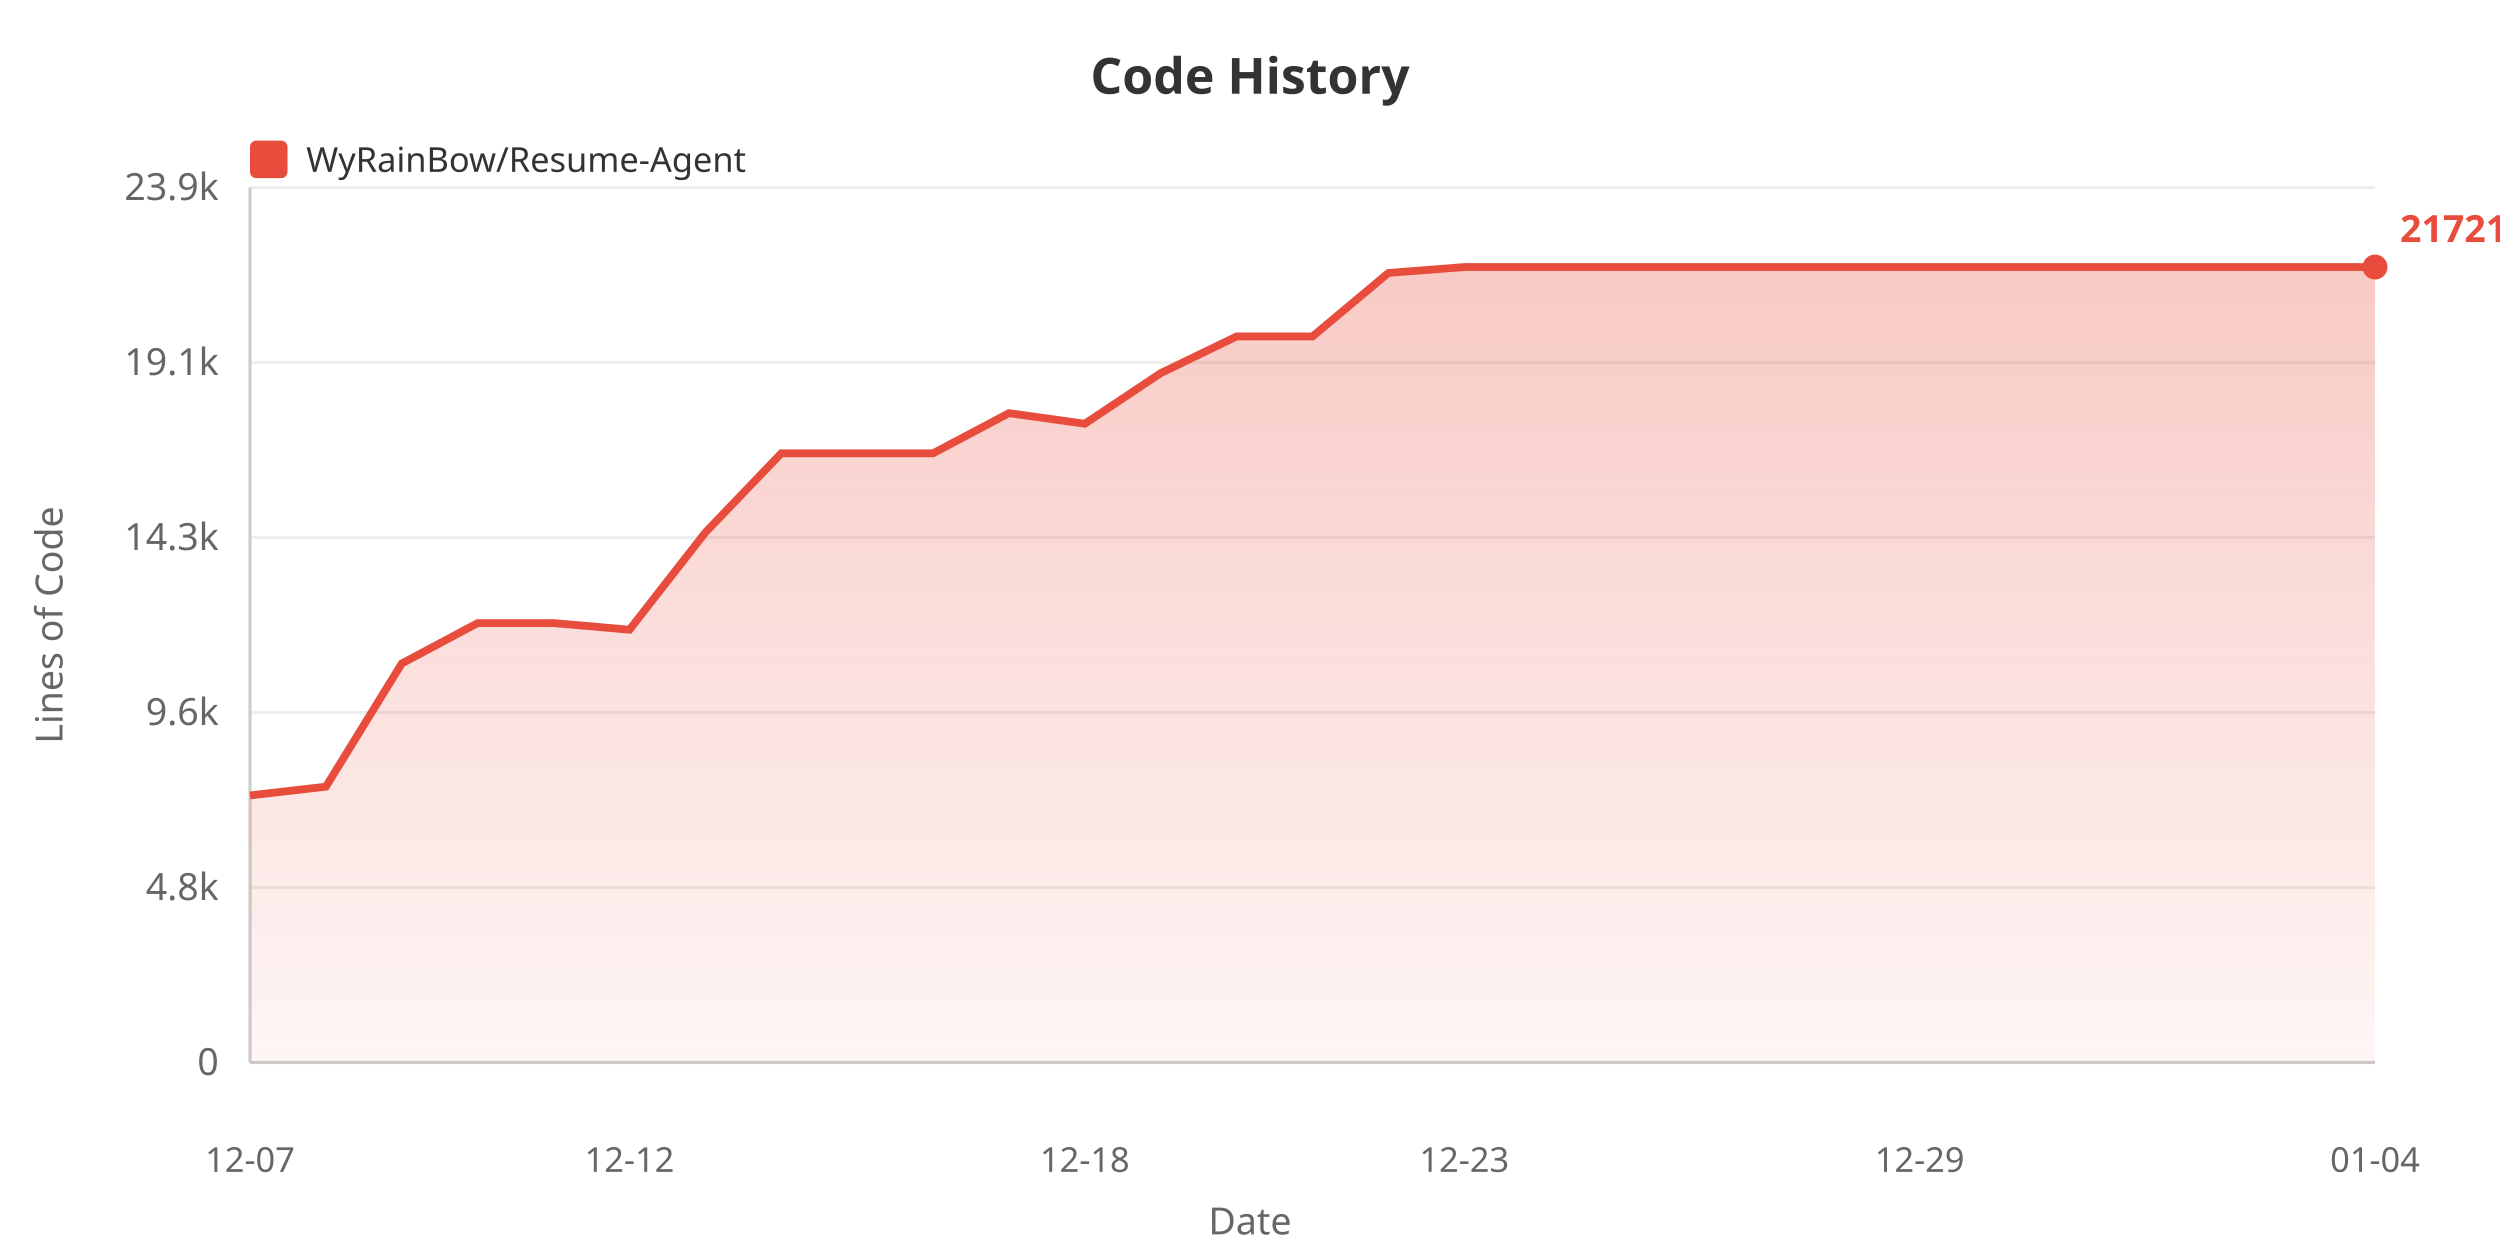
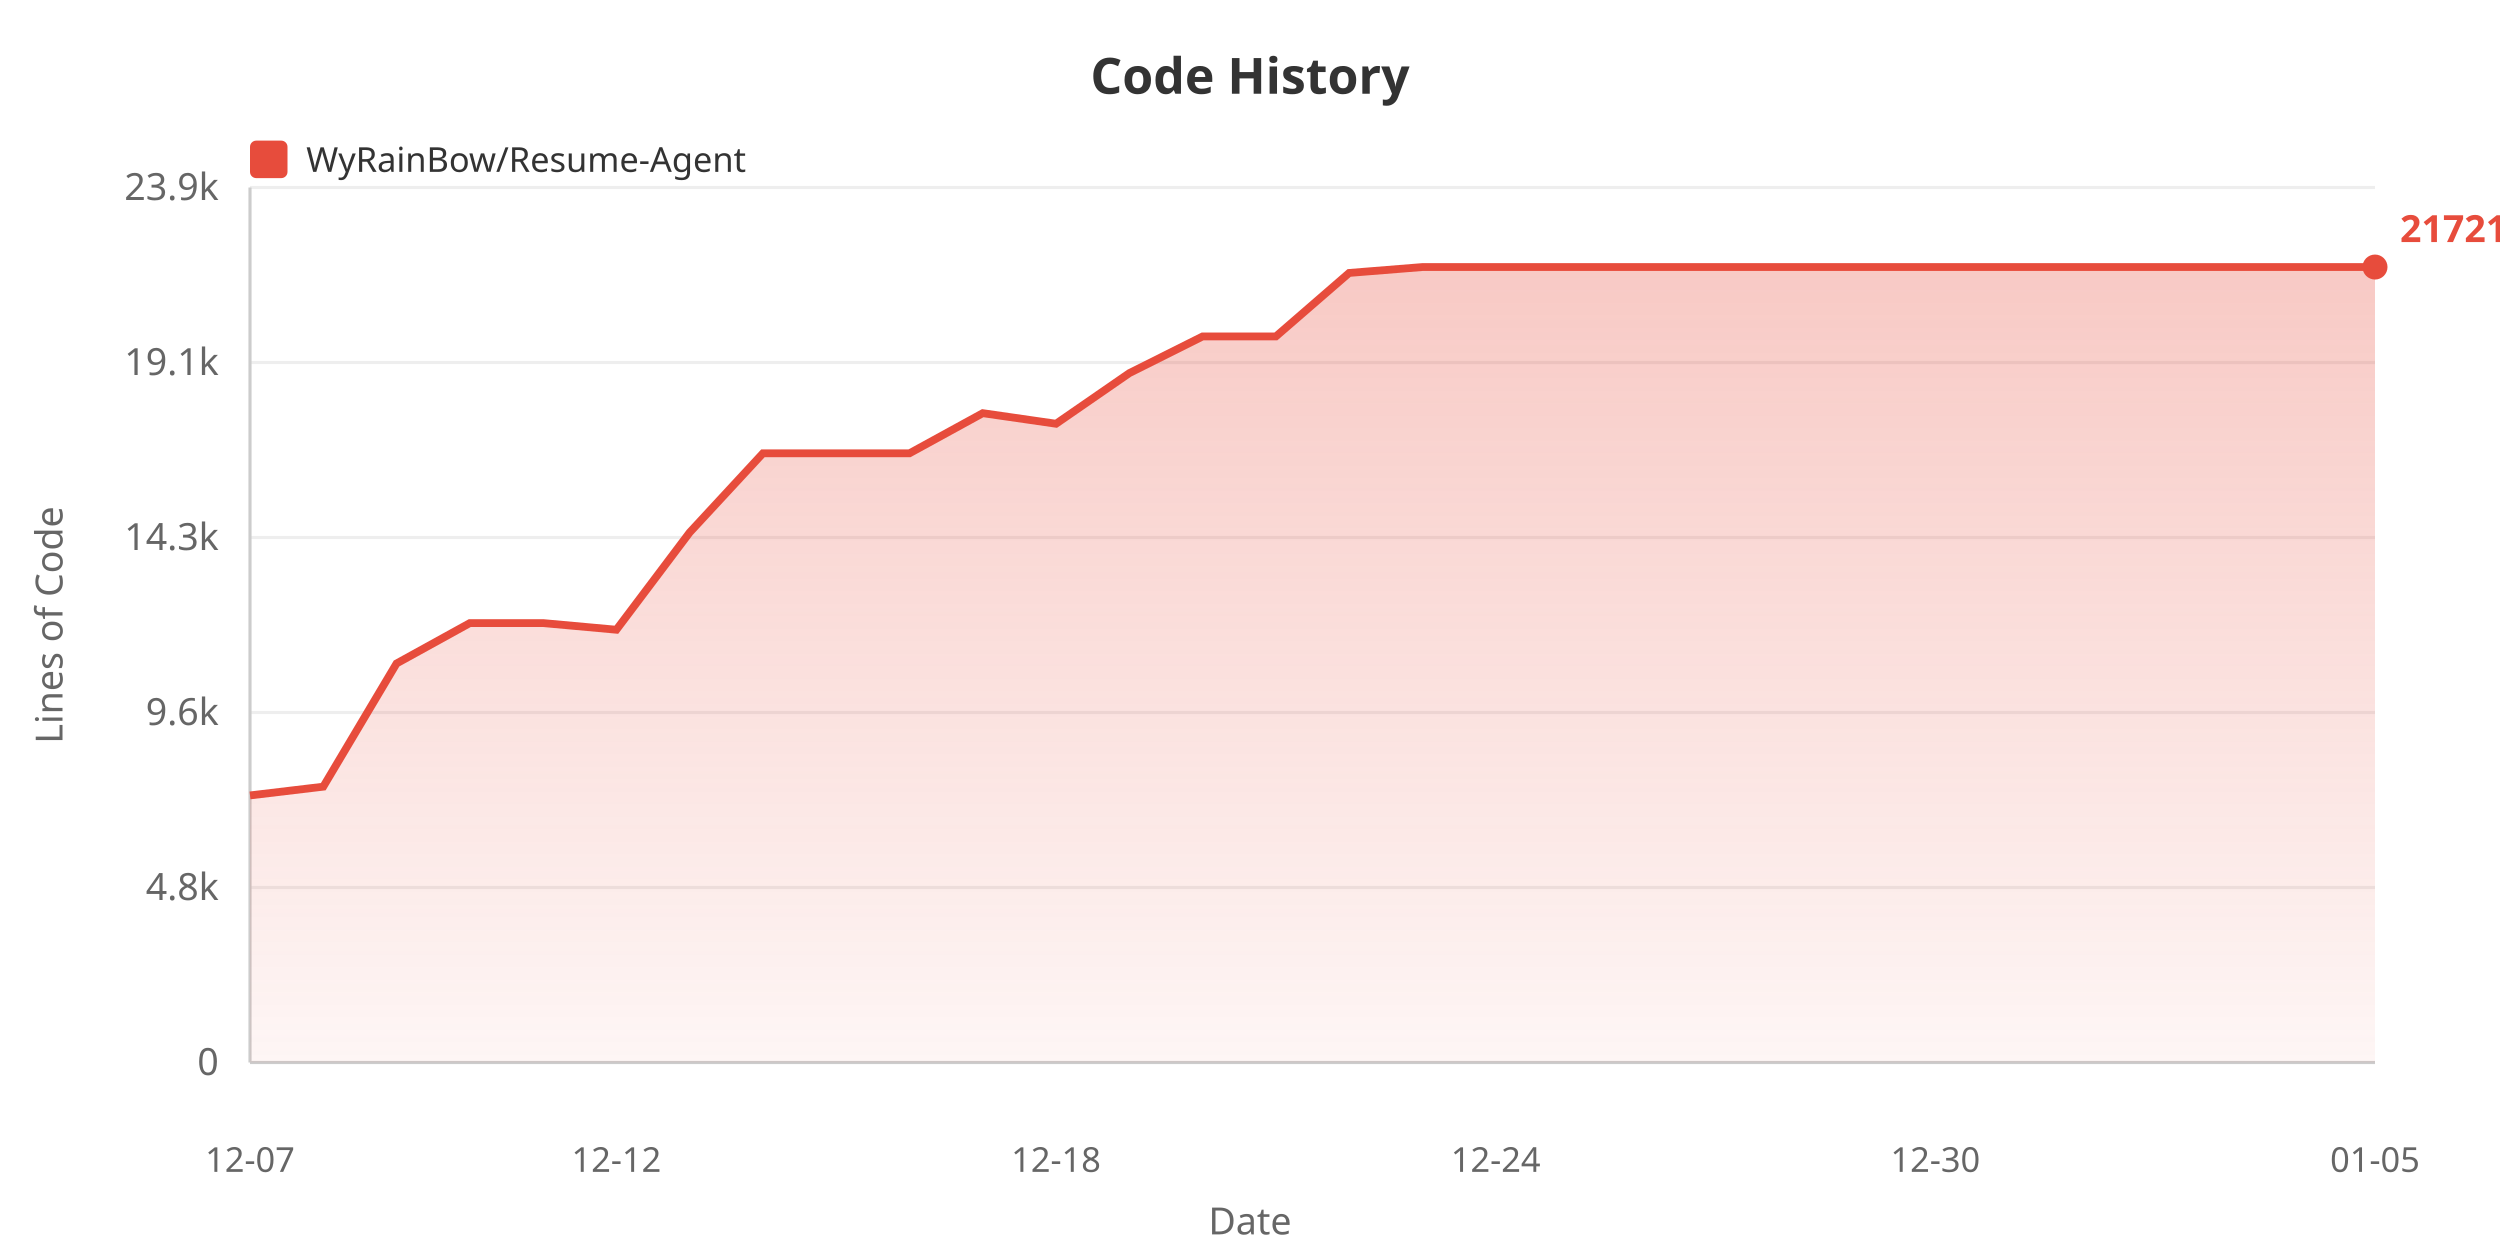
<svg xmlns="http://www.w3.org/2000/svg" width="800" height="400">
  <defs>
    <linearGradient id="areaGrad" x1="0%" y1="0%" x2="0%" y2="100%">
      <stop offset="0%" style="stop-color:#e74c3c;stop-opacity:0.3" />
      <stop offset="100%" style="stop-color:#e74c3c;stop-opacity:0.05" />
    </linearGradient>
  </defs>
  <rect width="100%" height="100%" fill="#ffffff" />
  <text x="400" y="30" fill="#333" font-size="16" font-weight="bold" text-anchor="middle" font-family="sans-serif">Code History</text>
  <rect x="80" y="45" width="12" height="12" fill="#e74c3c" rx="2" />
  <text x="98" y="55" fill="#333" font-size="11" font-family="sans-serif">WyRainBow/Resume-Agent</text>
  <text x="20" y="200" fill="#666" font-size="12" text-anchor="middle" font-family="sans-serif" transform="rotate(-90, 20, 200)">Lines of Code</text>
  <text x="70" y="344.0" fill="#666" font-size="12" text-anchor="end" font-family="sans-serif">0</text>
  <line x1="80" y1="340.0" x2="760" y2="340.0" stroke="#eee" stroke-width="1" />
  <text x="70" y="288.0" fill="#666" font-size="12" text-anchor="end" font-family="sans-serif">4.8k</text>
  <line x1="80" y1="284.0" x2="760" y2="284.0" stroke="#eee" stroke-width="1" />
  <text x="70" y="232.0" fill="#666" font-size="12" text-anchor="end" font-family="sans-serif">9.6k</text>
  <line x1="80" y1="228.0" x2="760" y2="228.0" stroke="#eee" stroke-width="1" />
  <text x="70" y="176.0" fill="#666" font-size="12" text-anchor="end" font-family="sans-serif">14.3k</text>
  <line x1="80" y1="172.0" x2="760" y2="172.0" stroke="#eee" stroke-width="1" />
  <text x="70" y="120.0" fill="#666" font-size="12" text-anchor="end" font-family="sans-serif">19.1k</text>
  <line x1="80" y1="116.0" x2="760" y2="116.0" stroke="#eee" stroke-width="1" />
  <text x="70" y="64.0" fill="#666" font-size="12" text-anchor="end" font-family="sans-serif">23.9k</text>
  <line x1="80" y1="60.0" x2="760" y2="60.0" stroke="#eee" stroke-width="1" />
  <line x1="80" y1="60" x2="80" y2="340" stroke="#ccc" stroke-width="1" />
  <line x1="80" y1="340" x2="760" y2="340" stroke="#ccc" stroke-width="1" />
-   <polygon points="80,340 80.0,254.534 104.286,251.734 128.571,212.311 152.857,199.385 177.143,199.385 201.429,201.518 225.714,170.393 250.0,145.057 274.286,145.057 298.571,145.057 322.857,132.213 347.143,135.6 371.429,119.404 395.714,107.662 420.0,107.662 444.286,87.341 468.571,85.455 492.857,85.455 517.143,85.455 541.429,85.455 565.714,85.455 590.0,85.455 614.286,85.455 638.571,85.455 662.857,85.455 687.143,85.455 711.429,85.455 735.714,85.455 760.0,85.455 760.0,340" fill="url(#areaGrad)" />
-   <polyline points="80.0,254.534 104.286,251.734 128.571,212.311 152.857,199.385 177.143,199.385 201.429,201.518 225.714,170.393 250.0,145.057 274.286,145.057 298.571,145.057 322.857,132.213 347.143,135.6 371.429,119.404 395.714,107.662 420.0,107.662 444.286,87.341 468.571,85.455 492.857,85.455 517.143,85.455 541.429,85.455 565.714,85.455 590.0,85.455 614.286,85.455 638.571,85.455 662.857,85.455 687.143,85.455 711.429,85.455 735.714,85.455 760.0,85.455" fill="none" stroke="#e74c3c" stroke-width="2.5" />
+   <polygon points="80,340 80.0,254.534 103.448,251.734 126.897,212.311 150.345,199.385 173.793,199.385 197.241,201.518 220.69,170.393 244.138,145.057 267.586,145.057 291.034,145.057 314.483,132.213 337.931,135.6 361.379,119.404 384.828,107.662 408.276,107.662 431.724,87.341 455.172,85.455 478.621,85.455 502.069,85.455 525.517,85.455 548.966,85.455 572.414,85.455 595.862,85.455 619.31,85.455 642.759,85.455 666.207,85.455 689.655,85.455 713.103,85.455 736.552,85.455 760.0,85.455 760.0,340" fill="url(#areaGrad)" />
+   <polyline points="80.0,254.534 103.448,251.734 126.897,212.311 150.345,199.385 173.793,199.385 197.241,201.518 220.69,170.393 244.138,145.057 267.586,145.057 291.034,145.057 314.483,132.213 337.931,135.6 361.379,119.404 384.828,107.662 408.276,107.662 431.724,87.341 455.172,85.455 478.621,85.455 502.069,85.455 525.517,85.455 548.966,85.455 572.414,85.455 595.862,85.455 619.31,85.455 642.759,85.455 666.207,85.455 689.655,85.455 713.103,85.455 736.552,85.455 760.0,85.455" fill="none" stroke="#e74c3c" stroke-width="2.5" />
  <text x="80.0" y="375" fill="#666" font-size="11" text-anchor="middle" font-family="sans-serif">12-07</text>
-   <text x="201.429" y="375" fill="#666" font-size="11" text-anchor="middle" font-family="sans-serif">12-12</text>
-   <text x="347.143" y="375" fill="#666" font-size="11" text-anchor="middle" font-family="sans-serif">12-18</text>
-   <text x="468.571" y="375" fill="#666" font-size="11" text-anchor="middle" font-family="sans-serif">12-23</text>
-   <text x="614.286" y="375" fill="#666" font-size="11" text-anchor="middle" font-family="sans-serif">12-29</text>
-   <text x="760.0" y="375" fill="#666" font-size="11" text-anchor="middle" font-family="sans-serif">01-04</text>
+   <text x="197.241" y="375" fill="#666" font-size="11" text-anchor="middle" font-family="sans-serif">12-12</text>
+   <text x="337.931" y="375" fill="#666" font-size="11" text-anchor="middle" font-family="sans-serif">12-18</text>
+   <text x="478.621" y="375" fill="#666" font-size="11" text-anchor="middle" font-family="sans-serif">12-24</text>
+   <text x="619.31" y="375" fill="#666" font-size="11" text-anchor="middle" font-family="sans-serif">12-30</text>
+   <text x="760.0" y="375" fill="#666" font-size="11" text-anchor="middle" font-family="sans-serif">01-05</text>
  <text x="400" y="395" fill="#666" font-size="12" text-anchor="middle" font-family="sans-serif">Date</text>
  <circle cx="760.0" cy="85.455" r="4" fill="#e74c3c" />
  <text x="768.0" y="77.455" fill="#e74c3c" font-size="12" font-weight="bold" font-family="sans-serif">21721</text>
</svg>
